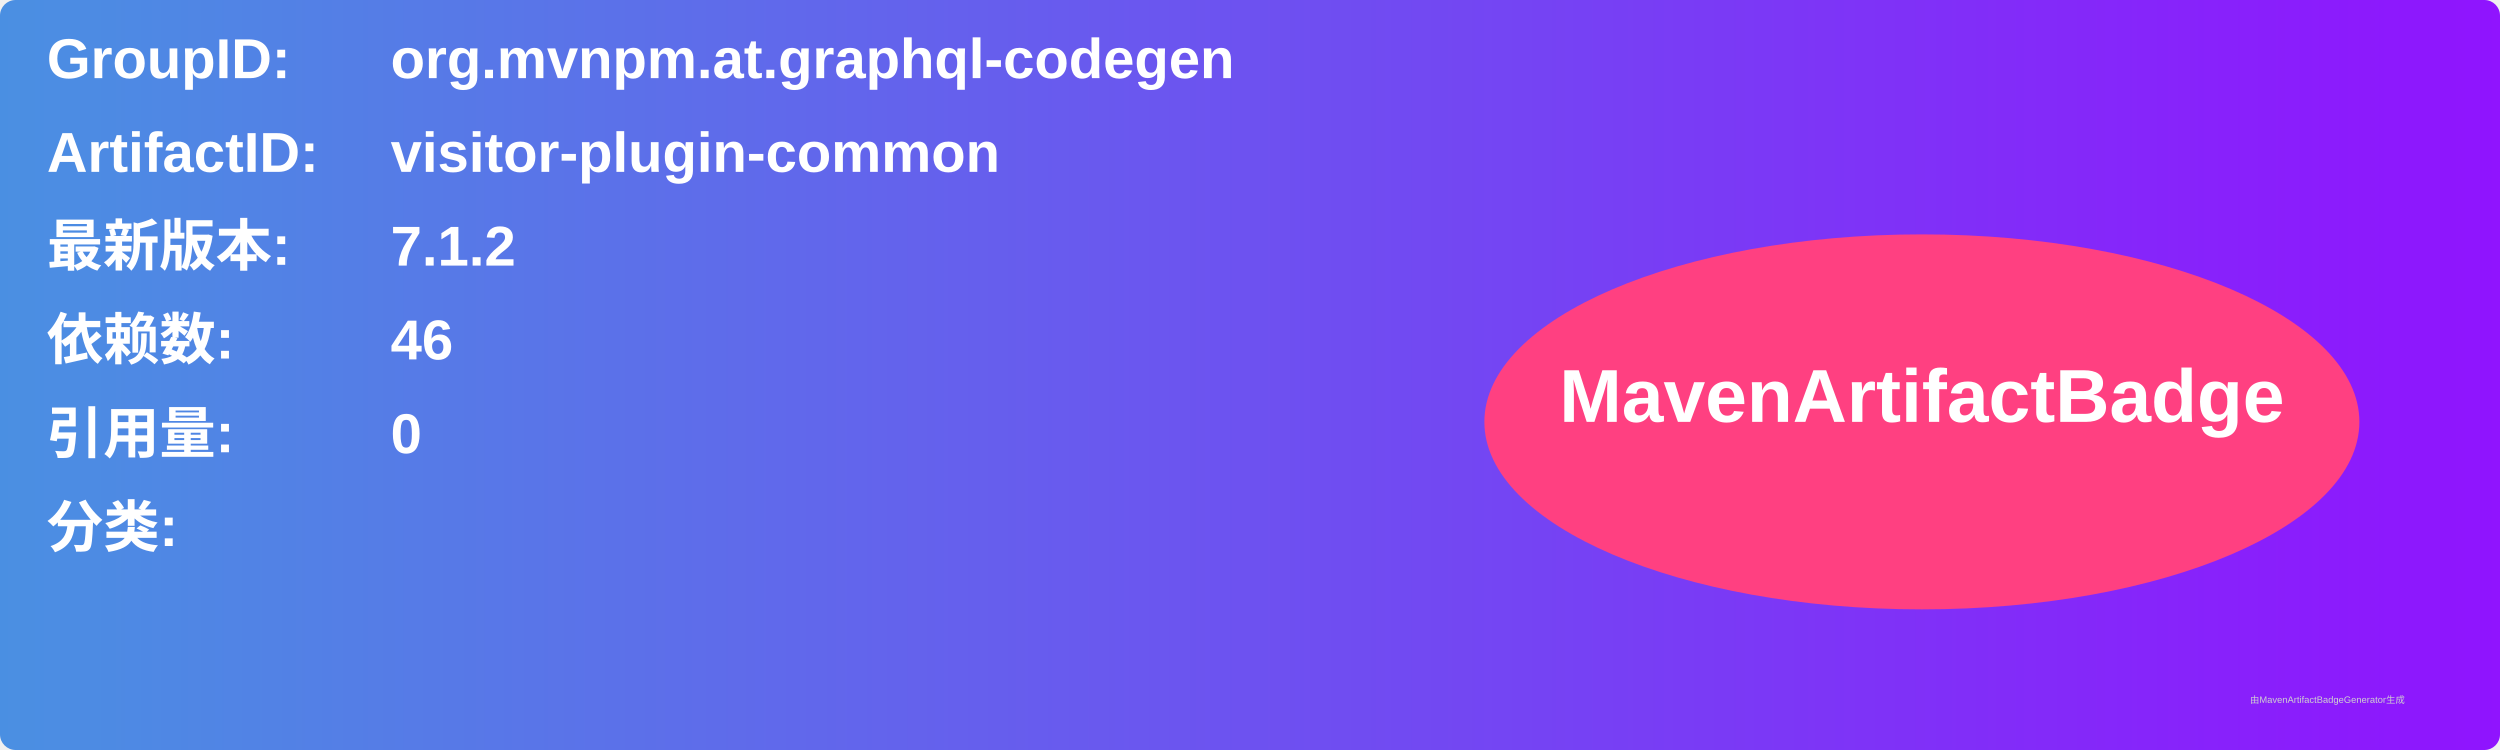
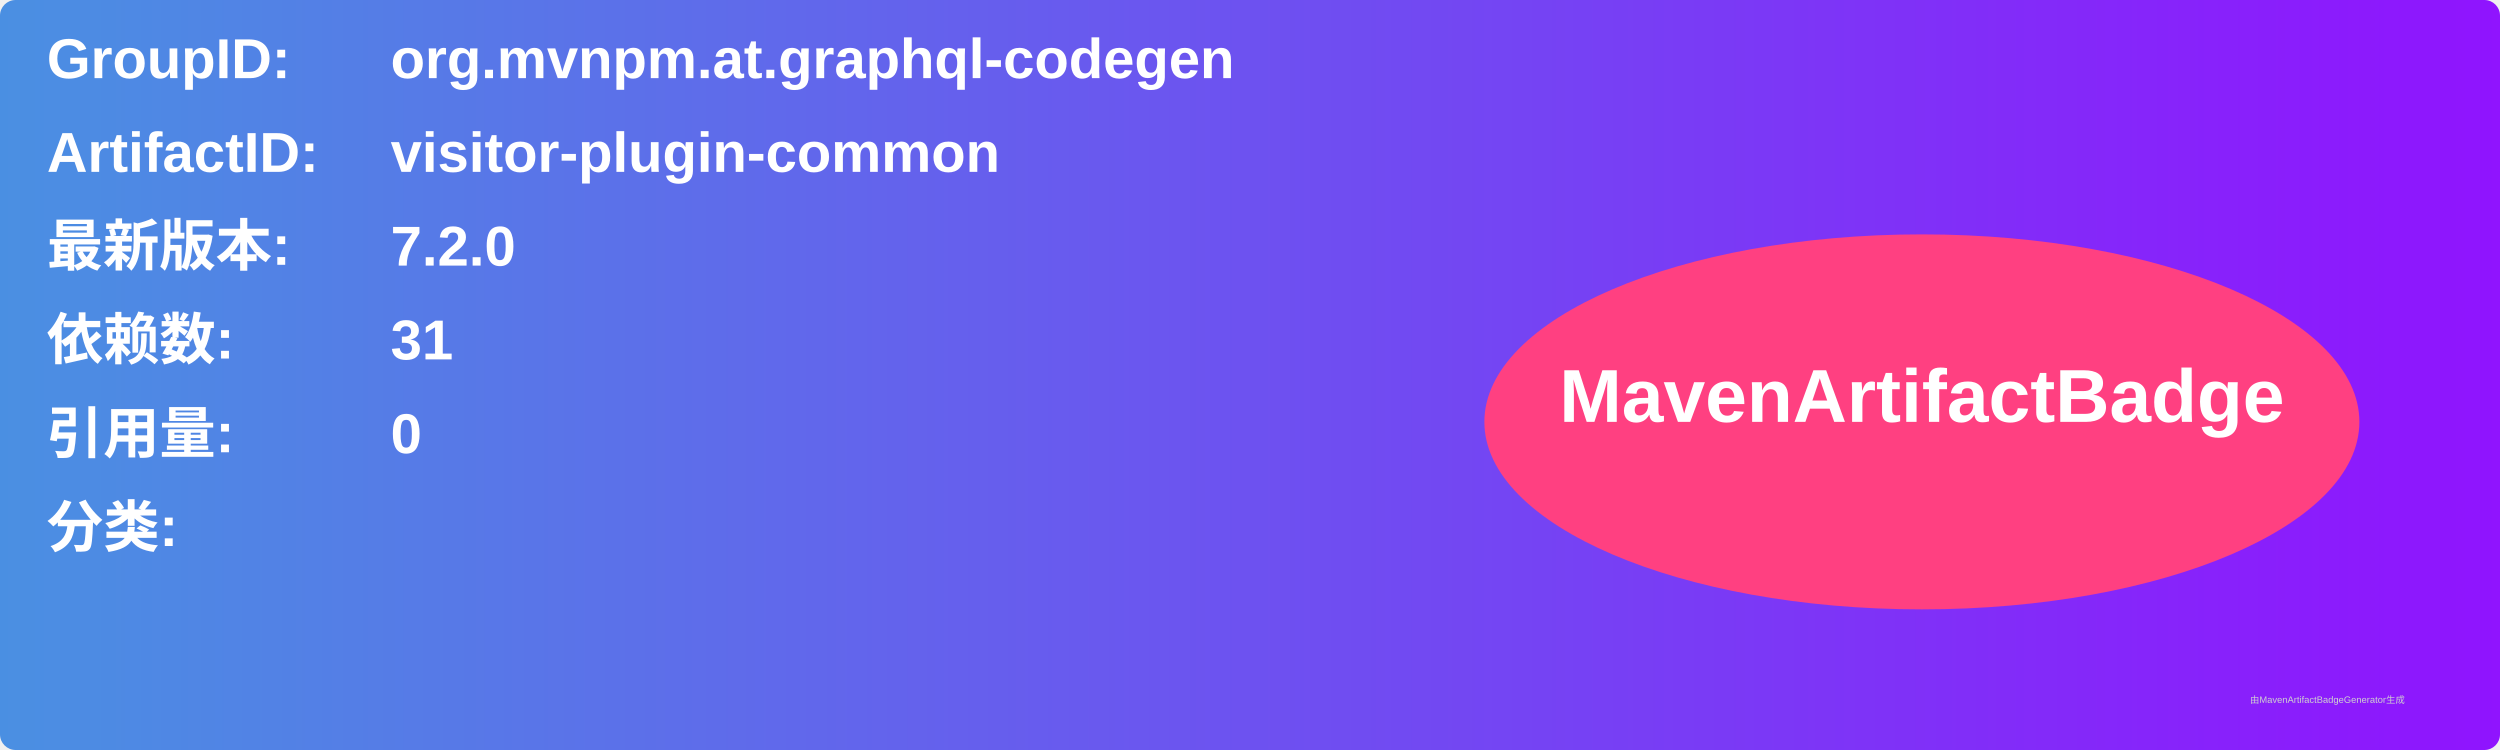
<svg xmlns="http://www.w3.org/2000/svg" width="800" height="240" viewBox="0 0 800 240">
  <linearGradient id="grad" x1="0%" y1="0%" x2="100%" y2="0%">
    <stop offset="0%" stop-color="#4a90e2" />
    <stop offset="100%" stop-color="#9013fe" />
  </linearGradient>
  <rect width="100%" height="100%" rx="5" ry="5" fill="url(#grad)" />
  <g transform="translate(15, 15)">
    <text x="0" y="10" font-family="Arial" font-size="18" fill="white" font-weight="bold" width="260">GroupID:</text>
    <text x="110" y="10" font-family="Arial" font-size="18" fill="white" font-weight="bold" width="460">org.mvnpm.at.graphql-codegen</text>
    <text x="0" y="40" font-family="Arial" font-size="18" fill="white" font-weight="bold" width="260">ArtifactID:</text>
    <text x="110" y="40" font-family="Arial" font-size="18" fill="white" font-weight="bold" width="460">visitor-plugin-common</text>
    <text x="0" y="70" font-family="Arial" font-size="18" fill="white" font-weight="bold">最新版本:</text>
    <text x="110" y="70" font-family="Arial" font-size="18" fill="white" font-weight="bold">
-       <tspan font-weight="bold">7.1.2</tspan>
+       <tspan font-weight="bold">7.2.0</tspan>
    </text>
    <text x="0" y="100" font-family="Arial" font-size="18" fill="white" font-weight="bold">依赖数: </text>
    <text x="110" y="100" font-family="Arial" font-size="18" fill="white">
-       <tspan font-weight="bold">46</tspan>
+       <tspan font-weight="bold">31</tspan>
    </text>
    <text x="0" y="130" font-family="Arial" font-size="18" fill="white" font-weight="bold">引用量: </text>
    <text x="110" y="130" font-family="Arial" font-size="18" fill="white">
      <tspan font-weight="bold">0</tspan>
    </text>
    <text x="0" y="160" font-family="Arial" font-size="18" fill="white" font-weight="bold">分类:</text>
    <text x="10" y="190" font-family="Arial" font-size="10" fill="white">
      <tspan font-weight="bold" />
    </text>
    <ellipse cx="600" cy="120" rx="140" ry="60" fill="#ff4081" />
    <text x="600" y="120" text-anchor="middle" font-family="Arial" font-size="24" fill="white" font-weight="bold">MavenArtifactBadge</text>
  </g>
  <text x="720" y="225" font-family="Arial" font-size="3" fill="#d0d0d0">由MavenArtifactBadgeGenerator生成</text>
</svg>
